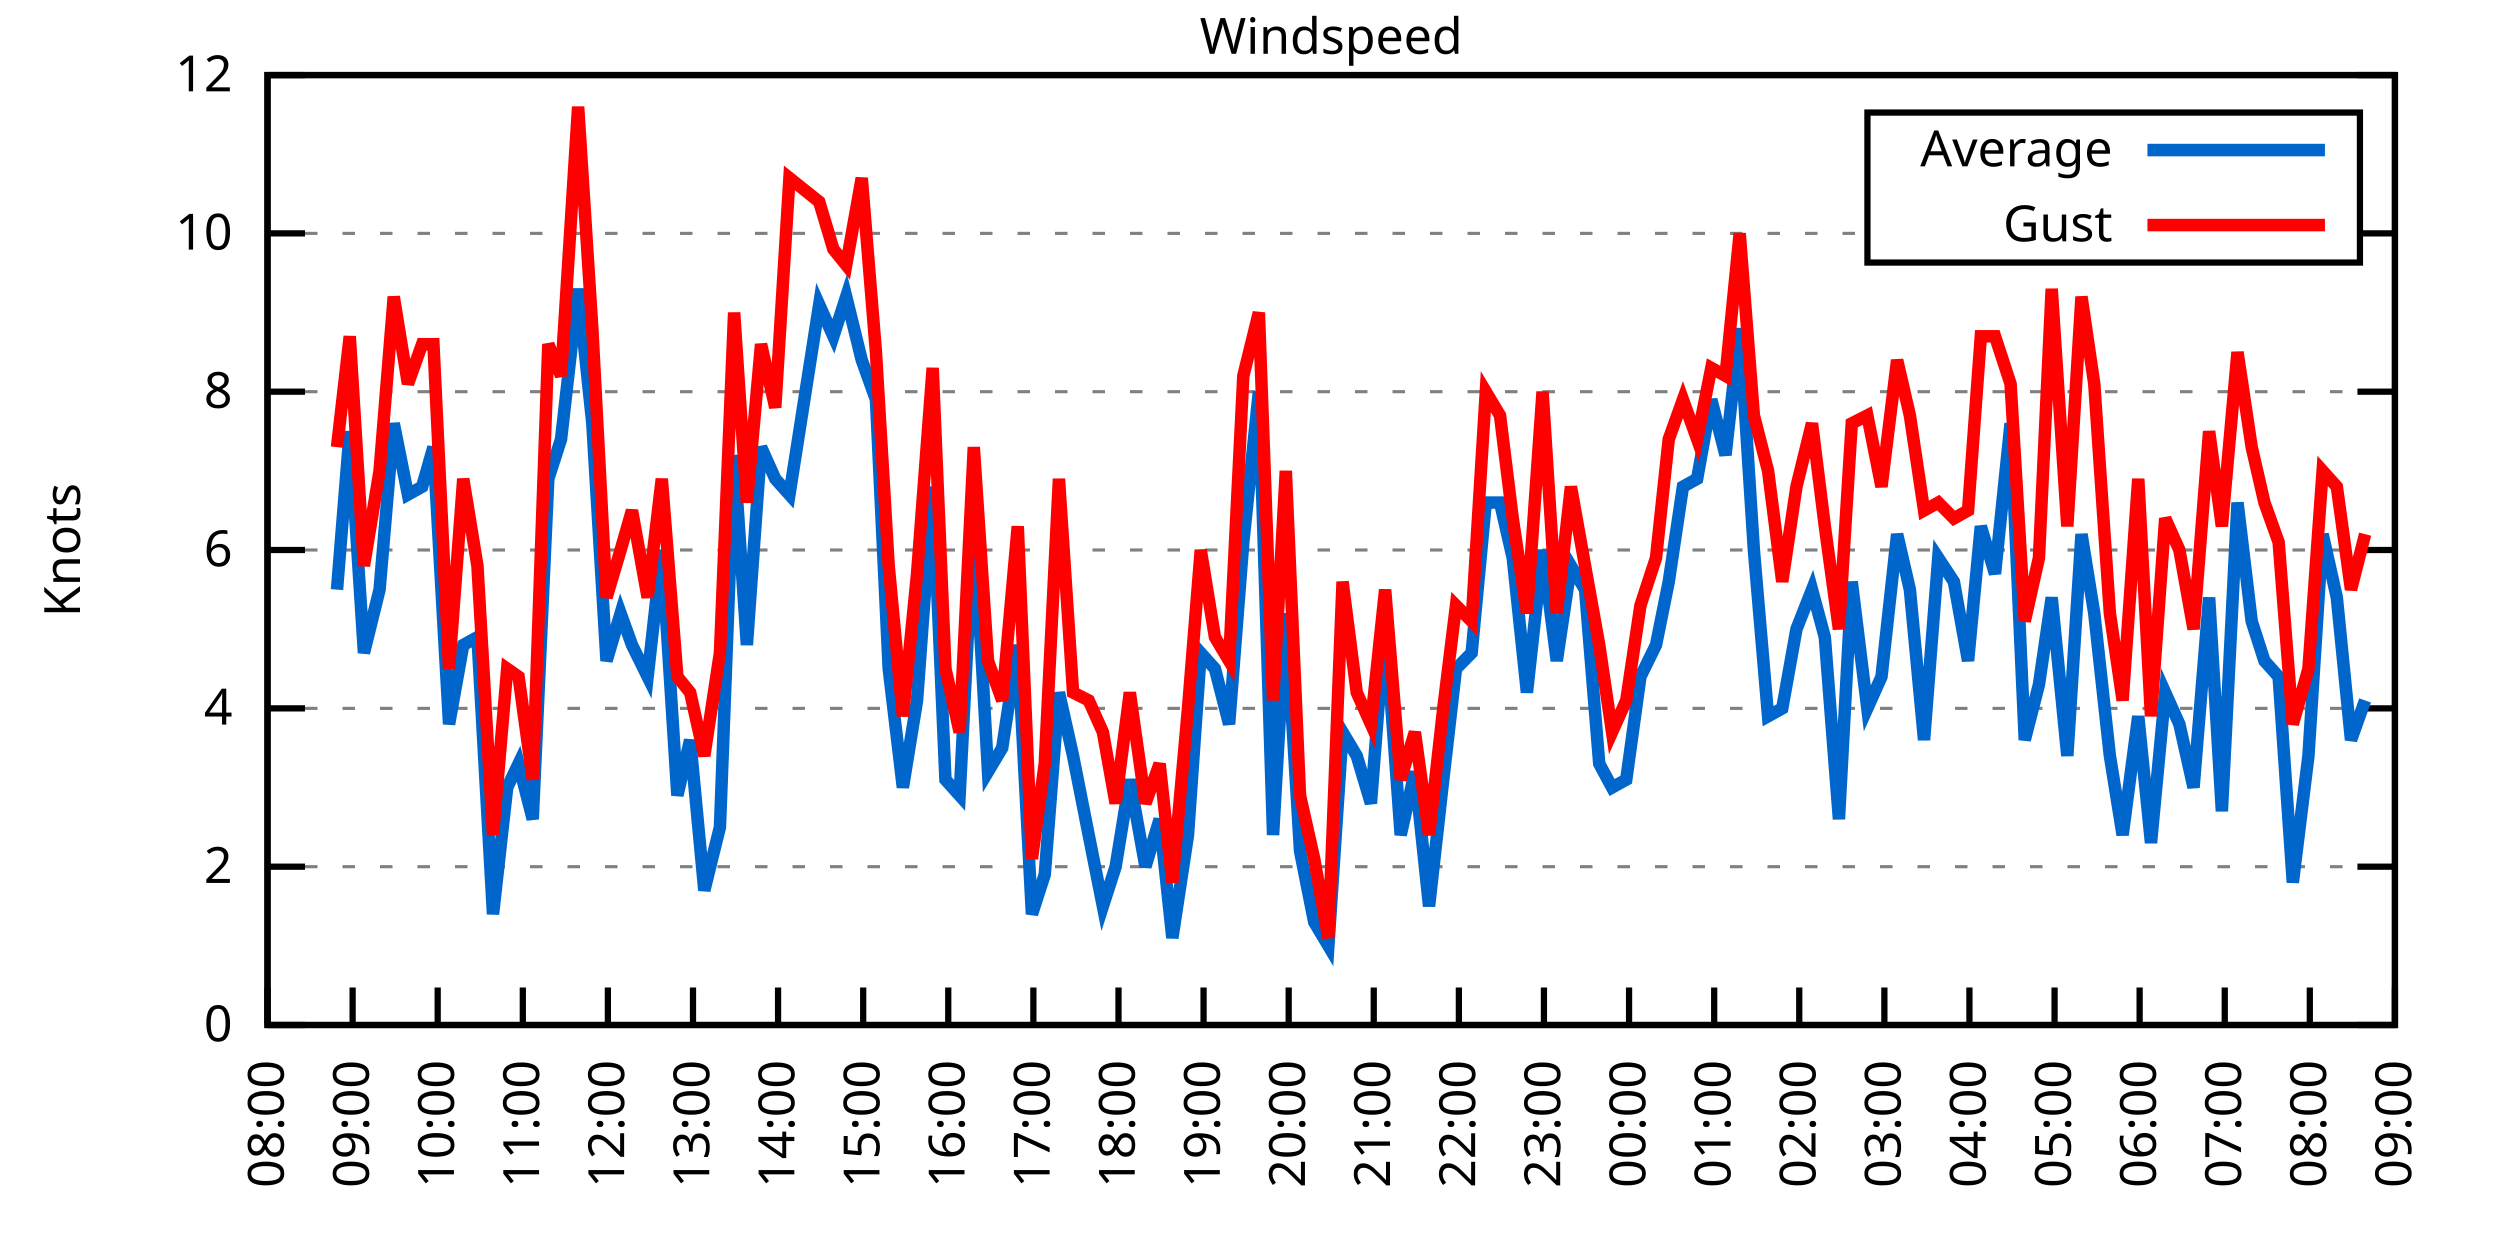
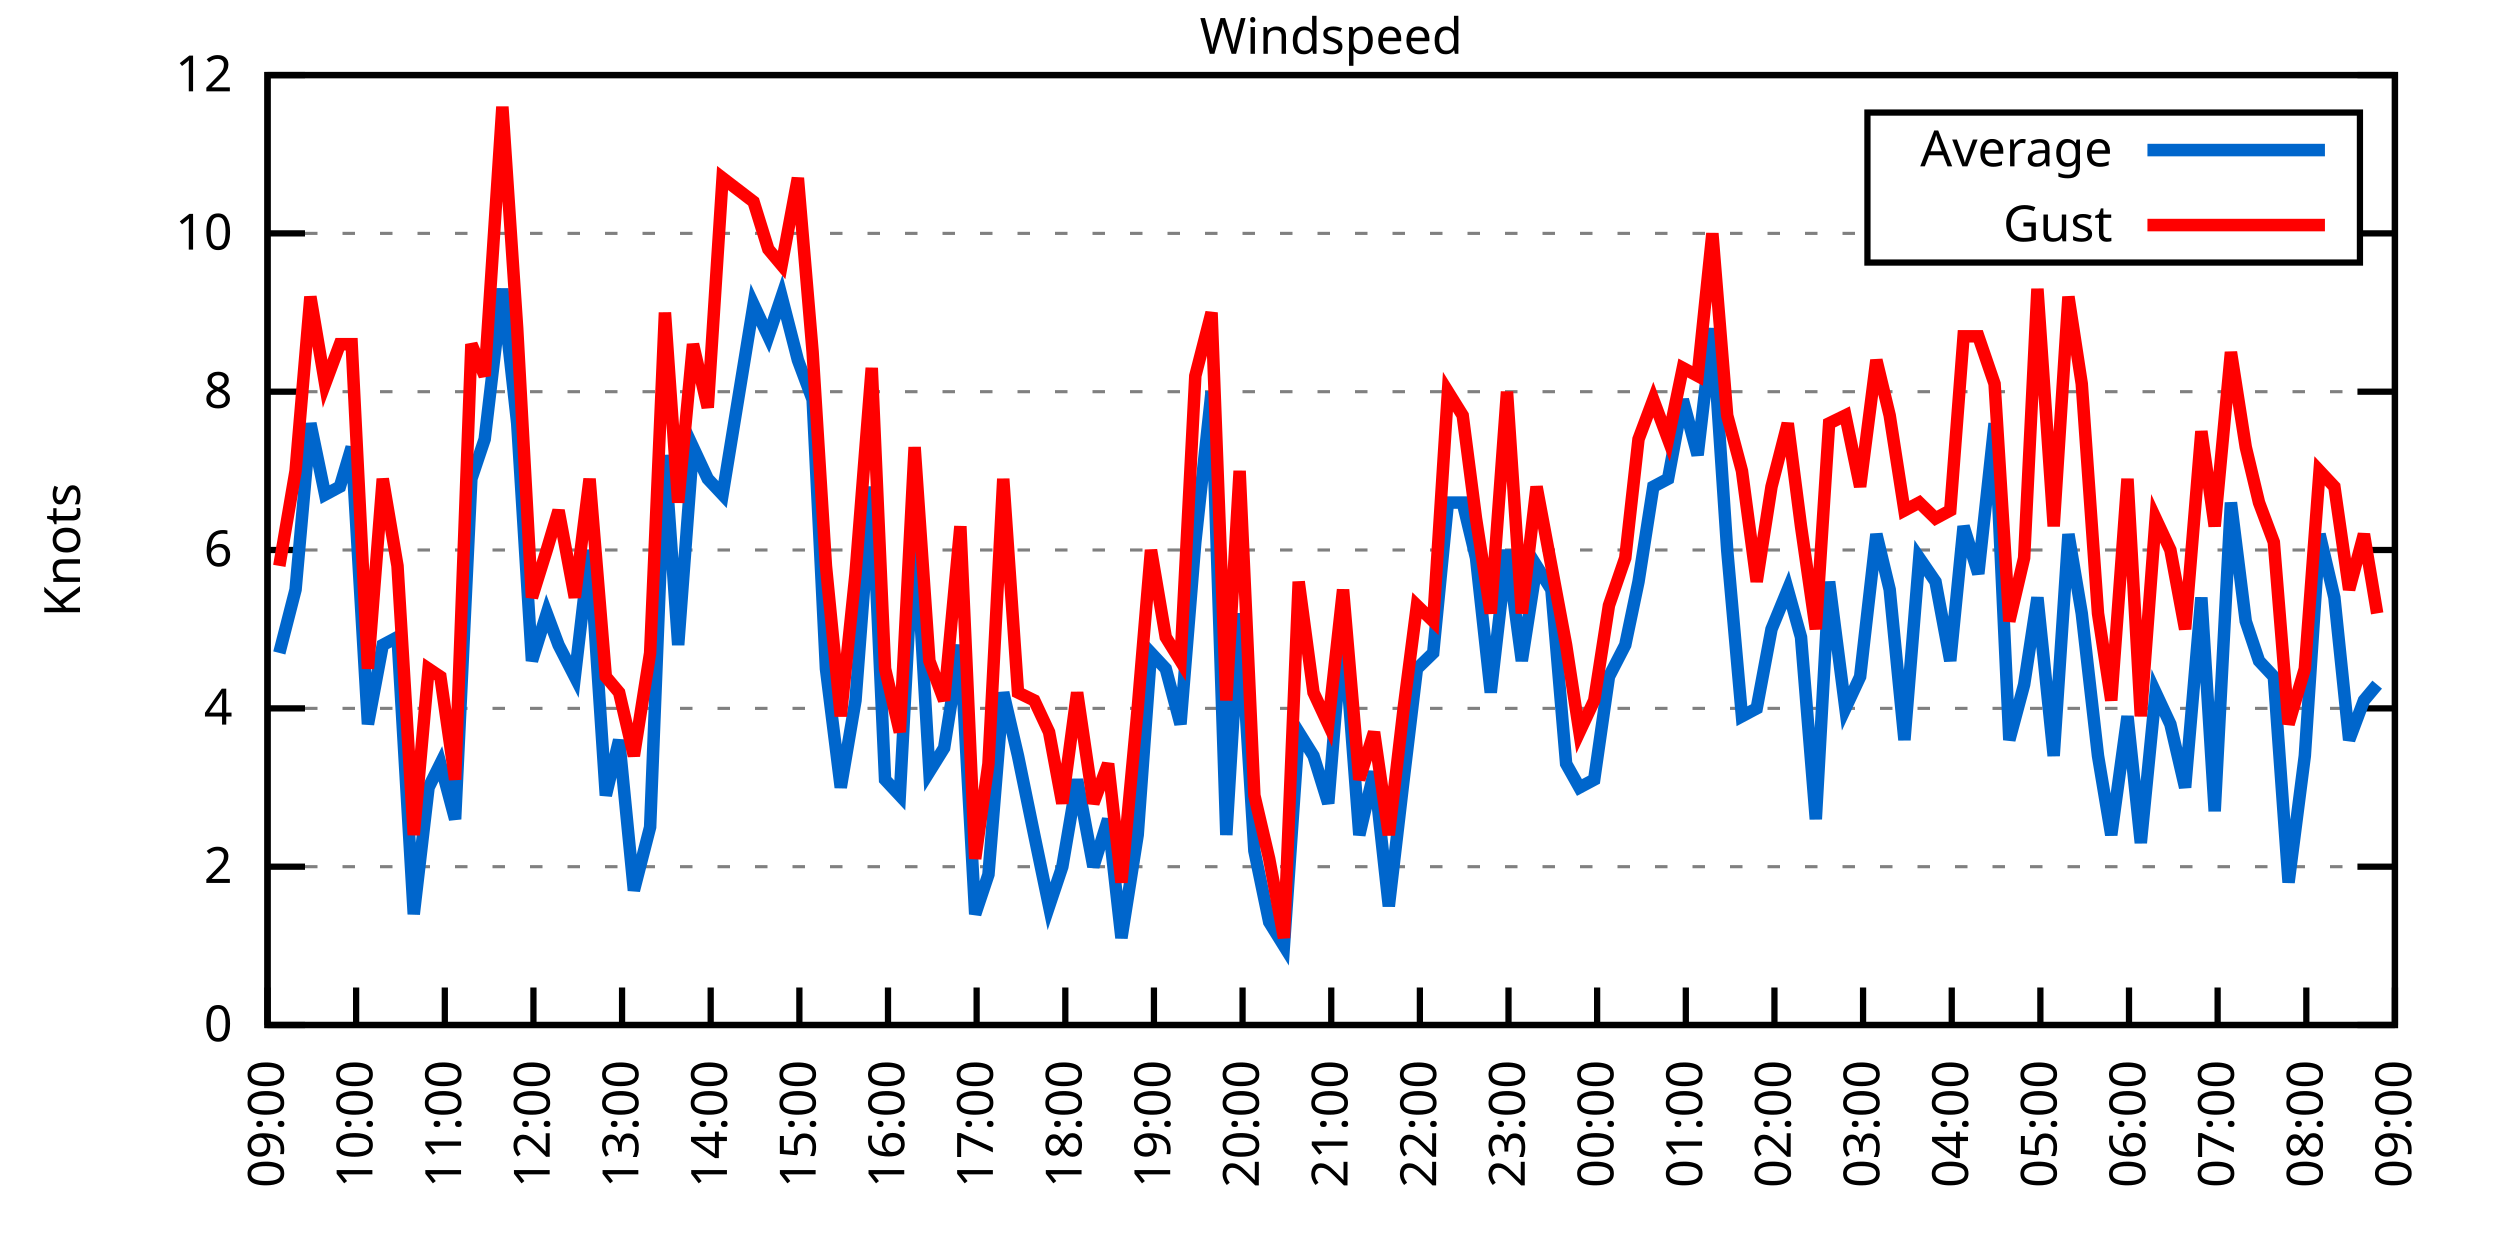
<svg xmlns="http://www.w3.org/2000/svg" xmlns:xlink="http://www.w3.org/1999/xlink" width="400" height="200" viewBox="0 0 400 200">
  <g id="gnuplot_canvas">
    <rect x="0" y="0" width="400" height="200" fill="none" />
    <defs>
      <circle id="gpDot" r="0.5" stroke-width="0.5" stroke="currentColor" />
      <path id="gpPt0" stroke-width="0.333" stroke="currentColor" d="M-1,0 h2 M0,-1 v2" />
      <path id="gpPt1" stroke-width="0.333" stroke="currentColor" d="M-1,-1 L1,1 M1,-1 L-1,1" />
      <path id="gpPt2" stroke-width="0.333" stroke="currentColor" d="M-1,0 L1,0 M0,-1 L0,1 M-1,-1 L1,1 M-1,1 L1,-1" />
      <rect id="gpPt3" stroke-width="0.333" stroke="currentColor" x="-1" y="-1" width="2" height="2" />
      <rect id="gpPt4" stroke-width="0.333" stroke="currentColor" fill="currentColor" x="-1" y="-1" width="2" height="2" />
      <circle id="gpPt5" stroke-width="0.333" stroke="currentColor" cx="0" cy="0" r="1" />
      <use xlink:href="#gpPt5" id="gpPt6" fill="currentColor" stroke="none" />
      <path id="gpPt7" stroke-width="0.333" stroke="currentColor" d="M0,-1.33 L-1.33,0.67 L1.33,0.67 z" />
      <use xlink:href="#gpPt7" id="gpPt8" fill="currentColor" stroke="none" />
      <use xlink:href="#gpPt7" id="gpPt9" stroke="currentColor" transform="rotate(180)" />
      <use xlink:href="#gpPt9" id="gpPt10" fill="currentColor" stroke="none" />
      <use xlink:href="#gpPt3" id="gpPt11" stroke="currentColor" transform="rotate(45)" />
      <use xlink:href="#gpPt11" id="gpPt12" fill="currentColor" stroke="none" />
      <path id="gpPt13" stroke-width="0.333" stroke="currentColor" d="M0,1.330 L1.265,0.411 L0.782,-1.067 L-0.782,-1.076 L-1.265,0.411 z" />
      <use xlink:href="#gpPt13" id="gpPt14" fill="currentColor" stroke="none" />
      <filter id="textbox" filterUnits="objectBoundingBox" x="0" y="0" height="1" width="1">
        <feFlood flood-color="white" flood-opacity="1" result="bgnd" />
        <feComposite in="SourceGraphic" in2="bgnd" operator="atop" />
      </filter>
      <filter id="greybox" filterUnits="objectBoundingBox" x="0" y="0" height="1" width="1">
        <feFlood flood-color="lightgrey" flood-opacity="1" result="grey" />
        <feComposite in="SourceGraphic" in2="grey" operator="atop" />
      </filter>
    </defs>
    <g fill="none" color="white" stroke="currentColor" stroke-width="1.00" stroke-linecap="butt" stroke-linejoin="miter">
</g>
    <g fill="none" color="black" stroke="currentColor" stroke-width="1.00" stroke-linecap="butt" stroke-linejoin="miter">
      <g stroke="none" shape-rendering="crispEdges">
        <polygon fill="rgb(255, 255, 255)" points="42.80,164.00 383.18,164.00 383.18,12.02 42.80,12.02 " />
      </g>
    </g>
    <g fill="none" color="black" stroke="currentColor" stroke-width="1.00" stroke-linecap="butt" stroke-linejoin="miter">
</g>
    <g fill="none" color="black" stroke="black" stroke-width="0.50" stroke-linecap="butt" stroke-linejoin="miter">
</g>
    <g fill="none" color="gray" stroke="currentColor" stroke-width="0.50" stroke-linecap="butt" stroke-linejoin="miter">
      <path stroke="gray" stroke-dasharray="2,4" class="gridline" d="M42.80,164.00 L383.19,164.00  " />
    </g>
    <g fill="none" color="gray" stroke="gray" stroke-width="1.00" stroke-linecap="butt" stroke-linejoin="miter">
</g>
    <g fill="none" color="black" stroke="currentColor" stroke-width="1.00" stroke-linecap="butt" stroke-linejoin="miter">
      <path stroke="black" d="M42.80,164.00 L48.80,164.00 M383.19,164.00 L377.19,164.00  " />
      <g transform="translate(37.20,166.60)" stroke="none" fill="black" font-family="Sans" font-size="8.00" text-anchor="end">
        <text>
          <tspan font-family="Sans"> 0</tspan>
        </text>
      </g>
    </g>
    <g fill="none" color="black" stroke="currentColor" stroke-width="1.00" stroke-linecap="butt" stroke-linejoin="miter">
</g>
    <g fill="none" color="black" stroke="black" stroke-width="0.50" stroke-linecap="butt" stroke-linejoin="miter">
</g>
    <g fill="none" color="gray" stroke="currentColor" stroke-width="0.50" stroke-linecap="butt" stroke-linejoin="miter">
      <path stroke="gray" stroke-dasharray="2,4" class="gridline" d="M42.80,138.67 L383.19,138.67  " />
    </g>
    <g fill="none" color="gray" stroke="gray" stroke-width="1.00" stroke-linecap="butt" stroke-linejoin="miter">
</g>
    <g fill="none" color="black" stroke="currentColor" stroke-width="1.00" stroke-linecap="butt" stroke-linejoin="miter">
      <path stroke="black" d="M42.80,138.67 L48.80,138.67 M383.19,138.67 L377.19,138.67  " />
      <g transform="translate(37.20,141.27)" stroke="none" fill="black" font-family="Sans" font-size="8.00" text-anchor="end">
        <text>
          <tspan font-family="Sans"> 2</tspan>
        </text>
      </g>
    </g>
    <g fill="none" color="black" stroke="currentColor" stroke-width="1.00" stroke-linecap="butt" stroke-linejoin="miter">
</g>
    <g fill="none" color="black" stroke="black" stroke-width="0.50" stroke-linecap="butt" stroke-linejoin="miter">
</g>
    <g fill="none" color="gray" stroke="currentColor" stroke-width="0.50" stroke-linecap="butt" stroke-linejoin="miter">
      <path stroke="gray" stroke-dasharray="2,4" class="gridline" d="M42.80,113.34 L383.19,113.34  " />
    </g>
    <g fill="none" color="gray" stroke="gray" stroke-width="1.00" stroke-linecap="butt" stroke-linejoin="miter">
</g>
    <g fill="none" color="black" stroke="currentColor" stroke-width="1.00" stroke-linecap="butt" stroke-linejoin="miter">
      <path stroke="black" d="M42.80,113.34 L48.80,113.34 M383.19,113.34 L377.19,113.34  " />
      <g transform="translate(37.20,115.94)" stroke="none" fill="black" font-family="Sans" font-size="8.00" text-anchor="end">
        <text>
          <tspan font-family="Sans"> 4</tspan>
        </text>
      </g>
    </g>
    <g fill="none" color="black" stroke="currentColor" stroke-width="1.00" stroke-linecap="butt" stroke-linejoin="miter">
</g>
    <g fill="none" color="black" stroke="black" stroke-width="0.50" stroke-linecap="butt" stroke-linejoin="miter">
</g>
    <g fill="none" color="gray" stroke="currentColor" stroke-width="0.50" stroke-linecap="butt" stroke-linejoin="miter">
      <path stroke="gray" stroke-dasharray="2,4" class="gridline" d="M42.80,88.00 L383.19,88.00  " />
    </g>
    <g fill="none" color="gray" stroke="gray" stroke-width="1.00" stroke-linecap="butt" stroke-linejoin="miter">
</g>
    <g fill="none" color="black" stroke="currentColor" stroke-width="1.00" stroke-linecap="butt" stroke-linejoin="miter">
      <path stroke="black" d="M42.80,88.00 L48.80,88.00 M383.19,88.00 L377.19,88.00  " />
      <g transform="translate(37.20,90.60)" stroke="none" fill="black" font-family="Sans" font-size="8.00" text-anchor="end">
        <text>
          <tspan font-family="Sans"> 6</tspan>
        </text>
      </g>
    </g>
    <g fill="none" color="black" stroke="currentColor" stroke-width="1.00" stroke-linecap="butt" stroke-linejoin="miter">
</g>
    <g fill="none" color="black" stroke="black" stroke-width="0.50" stroke-linecap="butt" stroke-linejoin="miter">
</g>
    <g fill="none" color="gray" stroke="currentColor" stroke-width="0.50" stroke-linecap="butt" stroke-linejoin="miter">
      <path stroke="gray" stroke-dasharray="2,4" class="gridline" d="M42.80,62.67 L383.19,62.67  " />
    </g>
    <g fill="none" color="gray" stroke="gray" stroke-width="1.00" stroke-linecap="butt" stroke-linejoin="miter">
</g>
    <g fill="none" color="black" stroke="currentColor" stroke-width="1.00" stroke-linecap="butt" stroke-linejoin="miter">
      <path stroke="black" d="M42.80,62.67 L48.80,62.67 M383.19,62.67 L377.19,62.67  " />
      <g transform="translate(37.20,65.27)" stroke="none" fill="black" font-family="Sans" font-size="8.00" text-anchor="end">
        <text>
          <tspan font-family="Sans"> 8</tspan>
        </text>
      </g>
    </g>
    <g fill="none" color="black" stroke="currentColor" stroke-width="1.00" stroke-linecap="butt" stroke-linejoin="miter">
</g>
    <g fill="none" color="black" stroke="black" stroke-width="0.50" stroke-linecap="butt" stroke-linejoin="miter">
</g>
    <g fill="none" color="gray" stroke="currentColor" stroke-width="0.50" stroke-linecap="butt" stroke-linejoin="miter">
      <path stroke="gray" stroke-dasharray="2,4" class="gridline" d="M42.80,37.34 L298.79,37.34 M377.59,37.34 L383.19,37.34  " />
    </g>
    <g fill="none" color="gray" stroke="gray" stroke-width="1.00" stroke-linecap="butt" stroke-linejoin="miter">
</g>
    <g fill="none" color="black" stroke="currentColor" stroke-width="1.00" stroke-linecap="butt" stroke-linejoin="miter">
      <path stroke="black" d="M42.80,37.34 L48.80,37.34 M383.19,37.34 L377.19,37.34  " />
      <g transform="translate(37.20,39.94)" stroke="none" fill="black" font-family="Sans" font-size="8.00" text-anchor="end">
        <text>
          <tspan font-family="Sans"> 10</tspan>
        </text>
      </g>
    </g>
    <g fill="none" color="black" stroke="currentColor" stroke-width="1.00" stroke-linecap="butt" stroke-linejoin="miter">
</g>
    <g fill="none" color="black" stroke="black" stroke-width="0.50" stroke-linecap="butt" stroke-linejoin="miter">
</g>
    <g fill="none" color="gray" stroke="currentColor" stroke-width="0.50" stroke-linecap="butt" stroke-linejoin="miter">
      <path stroke="gray" stroke-dasharray="2,4" class="gridline" d="M42.80,12.01 L383.19,12.01  " />
    </g>
    <g fill="none" color="gray" stroke="gray" stroke-width="1.00" stroke-linecap="butt" stroke-linejoin="miter">
</g>
    <g fill="none" color="black" stroke="currentColor" stroke-width="1.00" stroke-linecap="butt" stroke-linejoin="miter">
      <path stroke="black" d="M42.80,12.01 L48.80,12.01 M383.19,12.01 L377.19,12.01  " />
      <g transform="translate(37.20,14.61)" stroke="none" fill="black" font-family="Sans" font-size="8.00" text-anchor="end">
        <text>
          <tspan font-family="Sans"> 12</tspan>
        </text>
      </g>
    </g>
    <g fill="none" color="black" stroke="currentColor" stroke-width="1.00" stroke-linecap="butt" stroke-linejoin="miter">
      <path stroke="black" d="M42.80,164.00 L42.80,158.00  " />
      <g transform="translate(45.40,169.60) rotate(270.00)" stroke="none" fill="black" font-family="Sans" font-size="8.00" text-anchor="end">
        <text>
-           <tspan font-family="Sans">08:00</tspan>
-         </text>
-       </g>
-     </g>
-     <g fill="none" color="black" stroke="currentColor" stroke-width="1.00" stroke-linecap="butt" stroke-linejoin="miter">
-       <path stroke="black" d="M56.42,164.00 L56.42,158.00  " />
-       <g transform="translate(59.02,169.60) rotate(270.00)" stroke="none" fill="black" font-family="Sans" font-size="8.00" text-anchor="end">
-         <text>
          <tspan font-family="Sans">09:00</tspan>
        </text>
      </g>
    </g>
    <g fill="none" color="black" stroke="currentColor" stroke-width="1.00" stroke-linecap="butt" stroke-linejoin="miter">
-       <path stroke="black" d="M70.03,164.00 L70.03,158.00  " />
-       <g transform="translate(72.63,169.60) rotate(270.00)" stroke="none" fill="black" font-family="Sans" font-size="8.00" text-anchor="end">
+       <path stroke="black" d="M56.98,164.00 L56.98,158.00  " />
+       <g transform="translate(59.58,169.60) rotate(270.00)" stroke="none" fill="black" font-family="Sans" font-size="8.00" text-anchor="end">
        <text>
          <tspan font-family="Sans">10:00</tspan>
        </text>
      </g>
    </g>
    <g fill="none" color="black" stroke="currentColor" stroke-width="1.00" stroke-linecap="butt" stroke-linejoin="miter">
-       <path stroke="black" d="M83.65,164.00 L83.65,158.00  " />
-       <g transform="translate(86.25,169.60) rotate(270.00)" stroke="none" fill="black" font-family="Sans" font-size="8.00" text-anchor="end">
+       <path stroke="black" d="M71.17,164.00 L71.17,158.00  " />
+       <g transform="translate(73.77,169.60) rotate(270.00)" stroke="none" fill="black" font-family="Sans" font-size="8.00" text-anchor="end">
        <text>
          <tspan font-family="Sans">11:00</tspan>
        </text>
      </g>
    </g>
    <g fill="none" color="black" stroke="currentColor" stroke-width="1.00" stroke-linecap="butt" stroke-linejoin="miter">
-       <path stroke="black" d="M97.26,164.00 L97.26,158.00  " />
-       <g transform="translate(99.86,169.60) rotate(270.00)" stroke="none" fill="black" font-family="Sans" font-size="8.00" text-anchor="end">
+       <path stroke="black" d="M85.35,164.00 L85.35,158.00  " />
+       <g transform="translate(87.95,169.60) rotate(270.00)" stroke="none" fill="black" font-family="Sans" font-size="8.00" text-anchor="end">
        <text>
          <tspan font-family="Sans">12:00</tspan>
        </text>
      </g>
    </g>
    <g fill="none" color="black" stroke="currentColor" stroke-width="1.00" stroke-linecap="butt" stroke-linejoin="miter">
-       <path stroke="black" d="M110.88,164.00 L110.88,158.00  " />
-       <g transform="translate(113.48,169.60) rotate(270.00)" stroke="none" fill="black" font-family="Sans" font-size="8.00" text-anchor="end">
+       <path stroke="black" d="M99.53,164.00 L99.53,158.00  " />
+       <g transform="translate(102.13,169.60) rotate(270.00)" stroke="none" fill="black" font-family="Sans" font-size="8.00" text-anchor="end">
        <text>
          <tspan font-family="Sans">13:00</tspan>
        </text>
      </g>
    </g>
    <g fill="none" color="black" stroke="currentColor" stroke-width="1.00" stroke-linecap="butt" stroke-linejoin="miter">
-       <path stroke="black" d="M124.49,164.00 L124.49,158.00  " />
-       <g transform="translate(127.09,169.60) rotate(270.00)" stroke="none" fill="black" font-family="Sans" font-size="8.00" text-anchor="end">
+       <path stroke="black" d="M113.71,164.00 L113.71,158.00  " />
+       <g transform="translate(116.31,169.60) rotate(270.00)" stroke="none" fill="black" font-family="Sans" font-size="8.00" text-anchor="end">
        <text>
          <tspan font-family="Sans">14:00</tspan>
        </text>
      </g>
    </g>
    <g fill="none" color="black" stroke="currentColor" stroke-width="1.00" stroke-linecap="butt" stroke-linejoin="miter">
-       <path stroke="black" d="M138.11,164.00 L138.11,158.00  " />
-       <g transform="translate(140.71,169.60) rotate(270.00)" stroke="none" fill="black" font-family="Sans" font-size="8.00" text-anchor="end">
+       <path stroke="black" d="M127.90,164.00 L127.90,158.00  " />
+       <g transform="translate(130.50,169.60) rotate(270.00)" stroke="none" fill="black" font-family="Sans" font-size="8.00" text-anchor="end">
        <text>
          <tspan font-family="Sans">15:00</tspan>
        </text>
      </g>
    </g>
    <g fill="none" color="black" stroke="currentColor" stroke-width="1.00" stroke-linecap="butt" stroke-linejoin="miter">
-       <path stroke="black" d="M151.72,164.00 L151.72,158.00  " />
-       <g transform="translate(154.32,169.60) rotate(270.00)" stroke="none" fill="black" font-family="Sans" font-size="8.00" text-anchor="end">
+       <path stroke="black" d="M142.08,164.00 L142.08,158.00  " />
+       <g transform="translate(144.68,169.60) rotate(270.00)" stroke="none" fill="black" font-family="Sans" font-size="8.00" text-anchor="end">
        <text>
          <tspan font-family="Sans">16:00</tspan>
        </text>
      </g>
    </g>
    <g fill="none" color="black" stroke="currentColor" stroke-width="1.00" stroke-linecap="butt" stroke-linejoin="miter">
-       <path stroke="black" d="M165.34,164.00 L165.34,158.00  " />
-       <g transform="translate(167.94,169.60) rotate(270.00)" stroke="none" fill="black" font-family="Sans" font-size="8.00" text-anchor="end">
+       <path stroke="black" d="M156.26,164.00 L156.26,158.00  " />
+       <g transform="translate(158.86,169.60) rotate(270.00)" stroke="none" fill="black" font-family="Sans" font-size="8.00" text-anchor="end">
        <text>
          <tspan font-family="Sans">17:00</tspan>
        </text>
      </g>
    </g>
    <g fill="none" color="black" stroke="currentColor" stroke-width="1.00" stroke-linecap="butt" stroke-linejoin="miter">
-       <path stroke="black" d="M178.96,164.00 L178.96,158.00  " />
-       <g transform="translate(181.56,169.60) rotate(270.00)" stroke="none" fill="black" font-family="Sans" font-size="8.00" text-anchor="end">
+       <path stroke="black" d="M170.45,164.00 L170.45,158.00  " />
+       <g transform="translate(173.05,169.60) rotate(270.00)" stroke="none" fill="black" font-family="Sans" font-size="8.00" text-anchor="end">
        <text>
          <tspan font-family="Sans">18:00</tspan>
        </text>
      </g>
    </g>
    <g fill="none" color="black" stroke="currentColor" stroke-width="1.00" stroke-linecap="butt" stroke-linejoin="miter">
-       <path stroke="black" d="M192.57,164.00 L192.57,158.00  " />
-       <g transform="translate(195.17,169.60) rotate(270.00)" stroke="none" fill="black" font-family="Sans" font-size="8.00" text-anchor="end">
+       <path stroke="black" d="M184.63,164.00 L184.63,158.00  " />
+       <g transform="translate(187.23,169.60) rotate(270.00)" stroke="none" fill="black" font-family="Sans" font-size="8.00" text-anchor="end">
        <text>
          <tspan font-family="Sans">19:00</tspan>
        </text>
      </g>
    </g>
    <g fill="none" color="black" stroke="currentColor" stroke-width="1.00" stroke-linecap="butt" stroke-linejoin="miter">
-       <path stroke="black" d="M206.19,164.00 L206.19,158.00  " />
-       <g transform="translate(208.79,169.60) rotate(270.00)" stroke="none" fill="black" font-family="Sans" font-size="8.00" text-anchor="end">
+       <path stroke="black" d="M198.81,164.00 L198.81,158.00  " />
+       <g transform="translate(201.41,169.60) rotate(270.00)" stroke="none" fill="black" font-family="Sans" font-size="8.00" text-anchor="end">
        <text>
          <tspan font-family="Sans">20:00</tspan>
        </text>
      </g>
    </g>
    <g fill="none" color="black" stroke="currentColor" stroke-width="1.00" stroke-linecap="butt" stroke-linejoin="miter">
-       <path stroke="black" d="M219.80,164.00 L219.80,158.00  " />
-       <g transform="translate(222.40,169.60) rotate(270.00)" stroke="none" fill="black" font-family="Sans" font-size="8.00" text-anchor="end">
+       <path stroke="black" d="M213.00,164.00 L213.00,158.00  " />
+       <g transform="translate(215.60,169.60) rotate(270.00)" stroke="none" fill="black" font-family="Sans" font-size="8.00" text-anchor="end">
        <text>
          <tspan font-family="Sans">21:00</tspan>
        </text>
      </g>
    </g>
    <g fill="none" color="black" stroke="currentColor" stroke-width="1.00" stroke-linecap="butt" stroke-linejoin="miter">
-       <path stroke="black" d="M233.42,164.00 L233.42,158.00  " />
-       <g transform="translate(236.02,169.60) rotate(270.00)" stroke="none" fill="black" font-family="Sans" font-size="8.00" text-anchor="end">
+       <path stroke="black" d="M227.18,164.00 L227.18,158.00  " />
+       <g transform="translate(229.78,169.60) rotate(270.00)" stroke="none" fill="black" font-family="Sans" font-size="8.00" text-anchor="end">
        <text>
          <tspan font-family="Sans">22:00</tspan>
        </text>
      </g>
    </g>
    <g fill="none" color="black" stroke="currentColor" stroke-width="1.00" stroke-linecap="butt" stroke-linejoin="miter">
-       <path stroke="black" d="M247.03,164.00 L247.03,158.00  " />
-       <g transform="translate(249.63,169.60) rotate(270.00)" stroke="none" fill="black" font-family="Sans" font-size="8.00" text-anchor="end">
+       <path stroke="black" d="M241.36,164.00 L241.36,158.00  " />
+       <g transform="translate(243.96,169.60) rotate(270.00)" stroke="none" fill="black" font-family="Sans" font-size="8.00" text-anchor="end">
        <text>
          <tspan font-family="Sans">23:00</tspan>
        </text>
      </g>
    </g>
    <g fill="none" color="black" stroke="currentColor" stroke-width="1.00" stroke-linecap="butt" stroke-linejoin="miter">
-       <path stroke="black" d="M260.65,164.00 L260.65,158.00  " />
-       <g transform="translate(263.25,169.60) rotate(270.00)" stroke="none" fill="black" font-family="Sans" font-size="8.00" text-anchor="end">
+       <path stroke="black" d="M255.54,164.00 L255.54,158.00  " />
+       <g transform="translate(258.14,169.60) rotate(270.00)" stroke="none" fill="black" font-family="Sans" font-size="8.00" text-anchor="end">
        <text>
          <tspan font-family="Sans">00:00</tspan>
        </text>
      </g>
    </g>
    <g fill="none" color="black" stroke="currentColor" stroke-width="1.00" stroke-linecap="butt" stroke-linejoin="miter">
-       <path stroke="black" d="M274.27,164.00 L274.27,158.00  " />
-       <g transform="translate(276.87,169.60) rotate(270.00)" stroke="none" fill="black" font-family="Sans" font-size="8.00" text-anchor="end">
+       <path stroke="black" d="M269.73,164.00 L269.73,158.00  " />
+       <g transform="translate(272.33,169.60) rotate(270.00)" stroke="none" fill="black" font-family="Sans" font-size="8.00" text-anchor="end">
        <text>
          <tspan font-family="Sans">01:00</tspan>
        </text>
      </g>
    </g>
    <g fill="none" color="black" stroke="currentColor" stroke-width="1.00" stroke-linecap="butt" stroke-linejoin="miter">
-       <path stroke="black" d="M287.88,164.00 L287.88,158.00  " />
-       <g transform="translate(290.48,169.60) rotate(270.00)" stroke="none" fill="black" font-family="Sans" font-size="8.00" text-anchor="end">
+       <path stroke="black" d="M283.91,164.00 L283.91,158.00  " />
+       <g transform="translate(286.51,169.60) rotate(270.00)" stroke="none" fill="black" font-family="Sans" font-size="8.00" text-anchor="end">
        <text>
          <tspan font-family="Sans">02:00</tspan>
        </text>
      </g>
    </g>
    <g fill="none" color="black" stroke="currentColor" stroke-width="1.00" stroke-linecap="butt" stroke-linejoin="miter">
-       <path stroke="black" d="M301.50,164.00 L301.50,158.00  " />
-       <g transform="translate(304.10,169.60) rotate(270.00)" stroke="none" fill="black" font-family="Sans" font-size="8.00" text-anchor="end">
+       <path stroke="black" d="M298.09,164.00 L298.09,158.00  " />
+       <g transform="translate(300.69,169.60) rotate(270.00)" stroke="none" fill="black" font-family="Sans" font-size="8.00" text-anchor="end">
        <text>
          <tspan font-family="Sans">03:00</tspan>
        </text>
      </g>
    </g>
    <g fill="none" color="black" stroke="currentColor" stroke-width="1.00" stroke-linecap="butt" stroke-linejoin="miter">
-       <path stroke="black" d="M315.11,164.00 L315.11,158.00  " />
-       <g transform="translate(317.71,169.60) rotate(270.00)" stroke="none" fill="black" font-family="Sans" font-size="8.00" text-anchor="end">
+       <path stroke="black" d="M312.28,164.00 L312.28,158.00  " />
+       <g transform="translate(314.88,169.60) rotate(270.00)" stroke="none" fill="black" font-family="Sans" font-size="8.00" text-anchor="end">
        <text>
          <tspan font-family="Sans">04:00</tspan>
        </text>
      </g>
    </g>
    <g fill="none" color="black" stroke="currentColor" stroke-width="1.00" stroke-linecap="butt" stroke-linejoin="miter">
-       <path stroke="black" d="M328.73,164.00 L328.73,158.00  " />
-       <g transform="translate(331.33,169.60) rotate(270.00)" stroke="none" fill="black" font-family="Sans" font-size="8.00" text-anchor="end">
+       <path stroke="black" d="M326.46,164.00 L326.46,158.00  " />
+       <g transform="translate(329.06,169.60) rotate(270.00)" stroke="none" fill="black" font-family="Sans" font-size="8.00" text-anchor="end">
        <text>
          <tspan font-family="Sans">05:00</tspan>
        </text>
      </g>
    </g>
    <g fill="none" color="black" stroke="currentColor" stroke-width="1.00" stroke-linecap="butt" stroke-linejoin="miter">
-       <path stroke="black" d="M342.34,164.00 L342.34,158.00  " />
-       <g transform="translate(344.94,169.60) rotate(270.00)" stroke="none" fill="black" font-family="Sans" font-size="8.00" text-anchor="end">
+       <path stroke="black" d="M340.64,164.00 L340.64,158.00  " />
+       <g transform="translate(343.24,169.60) rotate(270.00)" stroke="none" fill="black" font-family="Sans" font-size="8.00" text-anchor="end">
        <text>
          <tspan font-family="Sans">06:00</tspan>
        </text>
      </g>
    </g>
    <g fill="none" color="black" stroke="currentColor" stroke-width="1.00" stroke-linecap="butt" stroke-linejoin="miter">
-       <path stroke="black" d="M355.96,164.00 L355.96,158.00  " />
-       <g transform="translate(358.56,169.60) rotate(270.00)" stroke="none" fill="black" font-family="Sans" font-size="8.00" text-anchor="end">
+       <path stroke="black" d="M354.82,164.00 L354.82,158.00  " />
+       <g transform="translate(357.42,169.60) rotate(270.00)" stroke="none" fill="black" font-family="Sans" font-size="8.00" text-anchor="end">
        <text>
          <tspan font-family="Sans">07:00</tspan>
        </text>
      </g>
    </g>
    <g fill="none" color="black" stroke="currentColor" stroke-width="1.00" stroke-linecap="butt" stroke-linejoin="miter">
-       <path stroke="black" d="M369.57,164.00 L369.57,158.00  " />
-       <g transform="translate(372.17,169.60) rotate(270.00)" stroke="none" fill="black" font-family="Sans" font-size="8.00" text-anchor="end">
+       <path stroke="black" d="M369.01,164.00 L369.01,158.00  " />
+       <g transform="translate(371.61,169.60) rotate(270.00)" stroke="none" fill="black" font-family="Sans" font-size="8.00" text-anchor="end">
        <text>
          <tspan font-family="Sans">08:00</tspan>
        </text>
      </g>
    </g>
    <g fill="none" color="black" stroke="currentColor" stroke-width="1.00" stroke-linecap="butt" stroke-linejoin="miter">
      <path stroke="black" d="M383.19,164.00 L383.19,158.00  " />
      <g transform="translate(385.79,169.60) rotate(270.00)" stroke="none" fill="black" font-family="Sans" font-size="8.00" text-anchor="end">
        <text>
          <tspan font-family="Sans">09:00</tspan>
        </text>
      </g>
    </g>
    <g fill="none" color="black" stroke="currentColor" stroke-width="1.00" stroke-linecap="butt" stroke-linejoin="miter">
</g>
    <g fill="none" color="black" stroke="currentColor" stroke-width="1.00" stroke-linecap="butt" stroke-linejoin="miter">
      <path stroke="black" d="M42.80,12.01 L42.80,164.00 L383.19,164.00 L383.19,12.01 L42.80,12.01 Z  " />
    </g>
    <g fill="none" color="black" stroke="currentColor" stroke-width="1.00" stroke-linecap="butt" stroke-linejoin="miter">
</g>
    <g fill="none" color="black" stroke="currentColor" stroke-width="1.00" stroke-linecap="butt" stroke-linejoin="miter">
      <path stroke="black" d="M298.79,42.01 L298.79,18.01 L377.59,18.01 L377.59,42.01 L298.79,42.01 Z  " />
    </g>
    <g id="Windspeed_plot_1">
      <g fill="none" color="white" stroke="black" stroke-width="2.00" stroke-linecap="butt" stroke-linejoin="miter">
</g>
      <g fill="none" color="black" stroke="currentColor" stroke-width="2.00" stroke-linecap="butt" stroke-linejoin="miter">
        <g transform="translate(337.99,26.61)" stroke="none" fill="black" font-family="Sans" font-size="8.00" text-anchor="end">
          <text>
            <tspan font-family="Sans">Average</tspan>
          </text>
        </g>
      </g>
      <g fill="none" color="black" stroke="currentColor" stroke-width="2.00" stroke-linecap="butt" stroke-linejoin="miter">
-         <path stroke="rgb(  0, 102, 204)" d="M343.59,24.01 L371.99,24.01 M53.92,94.34 L55.96,69.01 L58.23,104.47 L60.73,94.34 L63.00,67.74 L65.27,79.14   L67.54,77.87 L69.35,71.54 L71.85,115.87 L74.12,103.20 L76.39,101.94 L78.88,146.27 L81.15,126.00 L82.97,122.20   L85.24,131.07 L87.73,76.61 L89.77,70.27 L92.50,46.21 L94.77,67.74 L97.04,105.74 L99.30,98.14 L101.12,103.20   L103.62,108.27 L105.89,88.00 L108.38,127.27 L110.42,118.40 L112.69,142.47 L115.19,132.34 L117.46,72.81 L119.50,103.20   L121.77,71.54 L124.04,76.61 L126.31,79.14 L131.07,48.74 L133.34,53.81 L135.39,47.47 L137.88,57.61 L140.15,63.94   L142.19,107.00 L144.46,126.00 L146.73,112.07 L149.23,77.87 L151.27,124.74 L153.54,127.27 L155.81,82.94 L158.08,123.47   L160.35,119.67 L162.84,103.20 L165.11,146.27 L167.16,139.93 L169.43,110.80 L171.69,120.94 L174.19,133.60 L176.46,145.00   L178.50,138.67 L180.77,124.74 L183.27,138.67 L185.54,131.07 L187.58,150.07 L190.08,133.60 L192.12,104.47 L194.39,107.00   L196.66,115.87 L198.93,86.74 L201.42,62.67 L203.69,133.60 L205.73,98.14 L208.00,136.14 L210.27,147.53 L212.54,151.33   L214.81,117.14 L217.08,120.94 L219.35,128.54 L221.62,99.40 L224.11,133.60 L226.38,123.47 L228.65,145.00 L230.92,124.74   L232.96,107.00 L235.46,104.47 L237.73,80.41 L240.00,80.41 L242.04,89.27 L244.31,110.80 L246.81,88.00 L249.08,105.74   L251.35,90.54 L253.61,94.34 L255.88,122.20 L257.93,126.00 L260.20,124.74 L262.47,108.27 L264.96,103.20 L267.00,93.07   L269.27,77.87 L271.54,76.61 L273.81,63.94 L276.08,72.81 L278.35,52.54 L280.62,88.00 L282.89,114.60 L285.16,113.34   L287.43,100.67 L289.92,94.34 L291.97,101.94 L294.23,131.07 L296.28,93.07 L298.77,113.34 L301.04,108.27 L303.54,85.47   L305.58,94.34 L307.85,118.40 L310.12,89.27 L312.62,93.07 L314.89,105.74 L316.93,84.21 L319.20,91.80 L321.69,67.74   L323.96,118.40 L326.23,109.54 L328.27,95.60 L330.77,120.94 L333.04,85.47 L335.08,98.14 L337.58,120.94 L339.62,133.60   L342.12,114.60 L344.16,134.87 L346.43,110.80 L348.70,115.87 L350.97,126.00 L353.46,95.60 L355.50,129.80 L358.00,80.41   L360.27,99.40 L362.31,105.74 L364.58,108.27 L366.85,141.20 L369.35,120.94 L371.62,85.47 L373.89,95.60 L376.16,118.40   L378.42,112.07  " />
+         <path stroke="rgb(  0, 102, 204)" d="M343.59,24.01 L371.99,24.01 M44.69,104.47 L47.29,94.34 L49.66,67.74 L52.02,79.14 L54.38,77.87 L56.27,71.54   L58.87,115.87 L61.24,103.20 L63.60,101.94 L66.20,146.27 L68.57,126.00 L70.46,122.20 L72.82,131.07 L75.42,76.61   L77.55,70.27 L80.38,46.21 L82.75,67.74 L85.11,105.74 L87.48,98.14 L89.37,103.20 L91.97,108.27 L94.33,88.00   L96.93,127.27 L99.06,118.40 L101.42,142.47 L104.02,132.34 L106.39,72.81 L108.51,103.20 L110.88,71.54 L113.24,76.61   L115.61,79.14 L120.57,48.74 L122.93,53.81 L125.06,47.47 L127.66,57.61 L130.02,63.94 L132.15,107.00 L134.52,126.00   L136.88,112.07 L139.48,77.87 L141.61,124.74 L143.97,127.27 L146.34,82.94 L148.70,123.47 L151.06,119.67 L153.66,103.20   L156.03,146.27 L158.15,139.93 L160.52,110.80 L162.88,120.94 L165.48,133.60 L167.85,145.00 L169.97,138.67 L172.34,124.74   L174.94,138.67 L177.30,131.07 L179.43,150.07 L182.03,133.60 L184.16,104.47 L186.52,107.00 L188.88,115.87 L191.25,86.74   L193.85,62.67 L196.21,133.60 L198.34,98.14 L200.70,136.14 L203.07,147.53 L205.43,151.33 L207.79,117.14 L210.16,120.94   L212.52,128.54 L214.89,99.40 L217.49,133.60 L219.85,123.47 L222.21,145.00 L224.58,124.74 L226.71,107.00 L229.31,104.47   L231.67,80.41 L234.03,80.41 L236.16,89.27 L238.52,110.80 L241.12,88.00 L243.49,105.74 L245.85,90.54 L248.22,94.34   L250.58,122.20 L252.71,126.00 L255.07,124.74 L257.43,108.27 L260.04,103.20 L262.16,93.07 L264.53,77.87 L266.89,76.61   L269.25,63.94 L271.62,72.81 L273.98,52.54 L276.35,88.00 L278.71,114.60 L281.07,113.34 L283.44,100.67 L286.04,94.34   L288.16,101.94 L290.53,131.07 L292.66,93.07 L295.26,113.34 L297.62,108.27 L300.22,85.47 L302.35,94.34 L304.71,118.40   L307.08,89.27 L309.68,93.07 L312.04,105.74 L314.17,84.21 L316.53,91.80 L319.13,67.74 L321.49,118.40 L323.86,109.54   L325.99,95.60 L328.59,120.94 L330.95,85.47 L333.08,98.14 L335.68,120.94 L337.80,133.60 L340.40,114.60 L342.53,134.87   L344.90,110.80 L347.26,115.87 L349.62,126.00 L352.22,95.60 L354.35,129.80 L356.95,80.41 L359.32,99.40 L361.44,105.74   L363.81,108.27 L366.17,141.20 L368.77,120.94 L371.13,85.47 L373.50,95.60 L375.86,118.40 L378.23,112.07 L380.35,109.54    " />
      </g>
    </g>
    <g id="Windspeed_plot_2">
      <g fill="none" color="black" stroke="currentColor" stroke-width="2.00" stroke-linecap="butt" stroke-linejoin="miter">
        <g transform="translate(337.99,38.61)" stroke="none" fill="black" font-family="Sans" font-size="8.00" text-anchor="end">
          <text>
            <tspan font-family="Sans">Gust</tspan>
          </text>
        </g>
      </g>
      <g fill="none" color="black" stroke="currentColor" stroke-width="2.00" stroke-linecap="butt" stroke-linejoin="miter">
-         <path stroke="rgb(255,   0,   0)" d="M343.59,36.01 L371.99,36.01 M53.92,71.54 L55.96,53.81 L58.23,90.54 L60.73,75.34 L63.00,47.47 L65.27,61.41   L67.54,55.07 L69.35,55.07 L71.85,107.00 L74.12,76.61 L76.39,90.54 L78.88,133.60 L81.15,107.00 L82.97,108.27   L85.24,124.74 L87.73,55.07 L89.77,60.14 L92.50,17.08 L94.77,52.54 L97.04,95.60 L99.30,88.00 L101.12,81.67   L103.62,95.60 L105.89,76.61 L108.38,108.27 L110.42,110.80 L112.69,120.94 L115.19,104.47 L117.46,50.01 L119.50,80.41   L121.77,55.07 L124.04,65.21 L126.31,28.48 L131.07,32.28 L133.34,39.87 L135.39,42.41 L137.88,28.48 L140.15,56.34   L142.19,90.54 L144.46,114.60 L146.73,91.80 L149.23,58.87 L151.27,107.00 L153.54,117.14 L155.81,71.54 L158.08,105.74   L160.35,112.07 L162.84,84.21 L165.11,137.40 L167.16,122.20 L169.43,76.61 L171.69,110.80 L174.19,112.07 L176.46,117.14   L178.50,128.54 L180.77,110.80 L183.27,128.54 L185.54,122.20 L187.58,141.20 L190.08,113.34 L192.12,88.00 L194.39,101.94   L196.66,105.74 L198.93,60.14 L201.42,50.01 L203.69,112.07 L205.73,75.34 L208.00,127.27 L210.27,137.40 L212.54,150.07   L214.81,93.07 L217.08,110.80 L219.35,115.87 L221.62,94.34 L224.11,124.74 L226.38,117.14 L228.65,133.60 L230.92,113.34   L232.96,96.87 L235.46,99.40 L237.73,62.67 L240.00,66.47 L242.04,82.94 L244.31,98.14 L246.81,62.67 L249.08,98.14   L251.35,77.87 L253.61,90.54 L255.88,103.20 L257.93,117.14 L260.20,112.07 L262.47,96.87 L264.96,89.27 L267.00,70.27   L269.27,63.94 L271.54,70.27 L273.81,58.87 L276.08,60.14 L278.35,37.34 L280.62,66.47 L282.89,75.34 L285.16,93.07   L287.43,77.87 L289.92,67.74 L291.97,84.21 L294.23,100.67 L296.28,67.74 L298.77,66.47 L301.04,77.87 L303.54,57.61   L305.58,66.47 L307.85,81.67 L310.12,80.41 L312.62,82.94 L314.89,81.67 L316.93,53.81 L319.20,53.81 L321.69,61.41   L323.96,99.40 L326.23,89.27 L328.27,46.21 L330.77,84.21 L333.04,47.47 L335.08,61.41 L337.58,98.14 L339.62,112.07   L342.12,76.61 L344.16,114.60 L346.43,82.94 L348.70,88.00 L350.97,100.67 L353.46,69.01 L355.50,84.21 L358.00,56.34   L360.27,71.54 L362.31,80.41 L364.58,86.74 L366.85,115.87 L369.35,107.00 L371.62,75.34 L373.89,77.87 L376.16,94.34   L378.42,85.47  " />
+         <path stroke="rgb(255,   0,   0)" d="M343.59,36.01 L371.99,36.01 M44.69,90.54 L47.29,75.34 L49.66,47.47 L52.02,61.41 L54.38,55.07 L56.27,55.07   L58.87,107.00 L61.24,76.61 L63.60,90.54 L66.20,133.60 L68.57,107.00 L70.46,108.27 L72.82,124.74 L75.42,55.07   L77.55,60.14 L80.38,17.08 L82.75,52.54 L85.11,95.60 L87.48,88.00 L89.37,81.67 L91.97,95.60 L94.33,76.61   L96.93,108.27 L99.06,110.80 L101.42,120.94 L104.02,104.47 L106.39,50.01 L108.51,80.41 L110.88,55.07 L113.24,65.21   L115.61,28.48 L120.57,32.28 L122.93,39.87 L125.06,42.41 L127.66,28.48 L130.02,56.34 L132.15,90.54 L134.52,114.60   L136.88,91.80 L139.48,58.87 L141.61,107.00 L143.97,117.14 L146.34,71.54 L148.70,105.74 L151.06,112.07 L153.66,84.21   L156.03,137.40 L158.15,122.20 L160.52,76.61 L162.88,110.80 L165.48,112.07 L167.85,117.14 L169.97,128.54 L172.34,110.80   L174.94,128.54 L177.30,122.20 L179.43,141.20 L182.03,113.34 L184.16,88.00 L186.52,101.94 L188.88,105.74 L191.25,60.14   L193.85,50.01 L196.21,112.07 L198.34,75.34 L200.70,127.27 L203.07,137.40 L205.43,150.07 L207.79,93.07 L210.16,110.80   L212.52,115.87 L214.89,94.34 L217.49,124.74 L219.85,117.14 L222.21,133.60 L224.58,113.34 L226.71,96.87 L229.31,99.40   L231.67,62.67 L234.03,66.47 L236.16,82.94 L238.52,98.14 L241.12,62.67 L243.49,98.14 L245.85,77.87 L248.22,90.54   L250.58,103.20 L252.71,117.14 L255.07,112.07 L257.43,96.87 L260.04,89.27 L262.16,70.27 L264.53,63.94 L266.89,70.27   L269.25,58.87 L271.62,60.14 L273.98,37.34 L276.35,66.47 L278.71,75.34 L281.07,93.07 L283.44,77.87 L286.04,67.74   L288.16,84.21 L290.53,100.67 L292.66,67.74 L295.26,66.47 L297.62,77.87 L300.22,57.61 L302.35,66.47 L304.71,81.67   L307.08,80.41 L309.68,82.94 L312.04,81.67 L314.17,53.81 L316.53,53.81 L319.13,61.41 L321.49,99.40 L323.86,89.27   L325.99,46.21 L328.59,84.21 L330.95,47.47 L333.08,61.41 L335.68,98.14 L337.80,112.07 L340.40,76.61 L342.53,114.60   L344.90,82.94 L347.26,88.00 L349.62,100.67 L352.22,69.01 L354.35,84.21 L356.95,56.34 L359.32,71.54 L361.44,80.41   L363.81,86.74 L366.17,115.87 L368.77,107.00 L371.13,75.34 L373.50,77.87 L375.86,94.34 L378.23,85.47 L380.35,98.14    " />
      </g>
    </g>
    <g fill="none" color="black" stroke="currentColor" stroke-width="2.00" stroke-linecap="butt" stroke-linejoin="miter">
</g>
    <g fill="none" color="black" stroke="black" stroke-width="1.00" stroke-linecap="butt" stroke-linejoin="miter">
</g>
    <g fill="none" color="black" stroke="currentColor" stroke-width="1.00" stroke-linecap="butt" stroke-linejoin="miter">
      <path stroke="black" d="M42.80,12.01 L42.80,164.00 L383.19,164.00 L383.19,12.01 L42.80,12.01 Z  " />
      <g transform="translate(12.80,88.01) rotate(270.00)" stroke="none" fill="black" font-family="Sans" font-size="8.00" text-anchor="middle">
        <text>
          <tspan font-family="Sans">Knots</tspan>
        </text>
      </g>
    </g>
    <g fill="none" color="black" stroke="currentColor" stroke-width="1.00" stroke-linecap="butt" stroke-linejoin="miter">
</g>
    <g fill="none" color="black" stroke="currentColor" stroke-width="1.00" stroke-linecap="butt" stroke-linejoin="miter">
      <g transform="translate(212.99,8.61)" stroke="none" fill="black" font-family="Sans" font-size="8.00" text-anchor="middle">
        <text>
          <tspan font-family="Sans">Windspeed</tspan>
        </text>
      </g>
    </g>
    <g fill="none" color="black" stroke="currentColor" stroke-width="1.00" stroke-linecap="butt" stroke-linejoin="miter">
</g>
  </g>
</svg>
